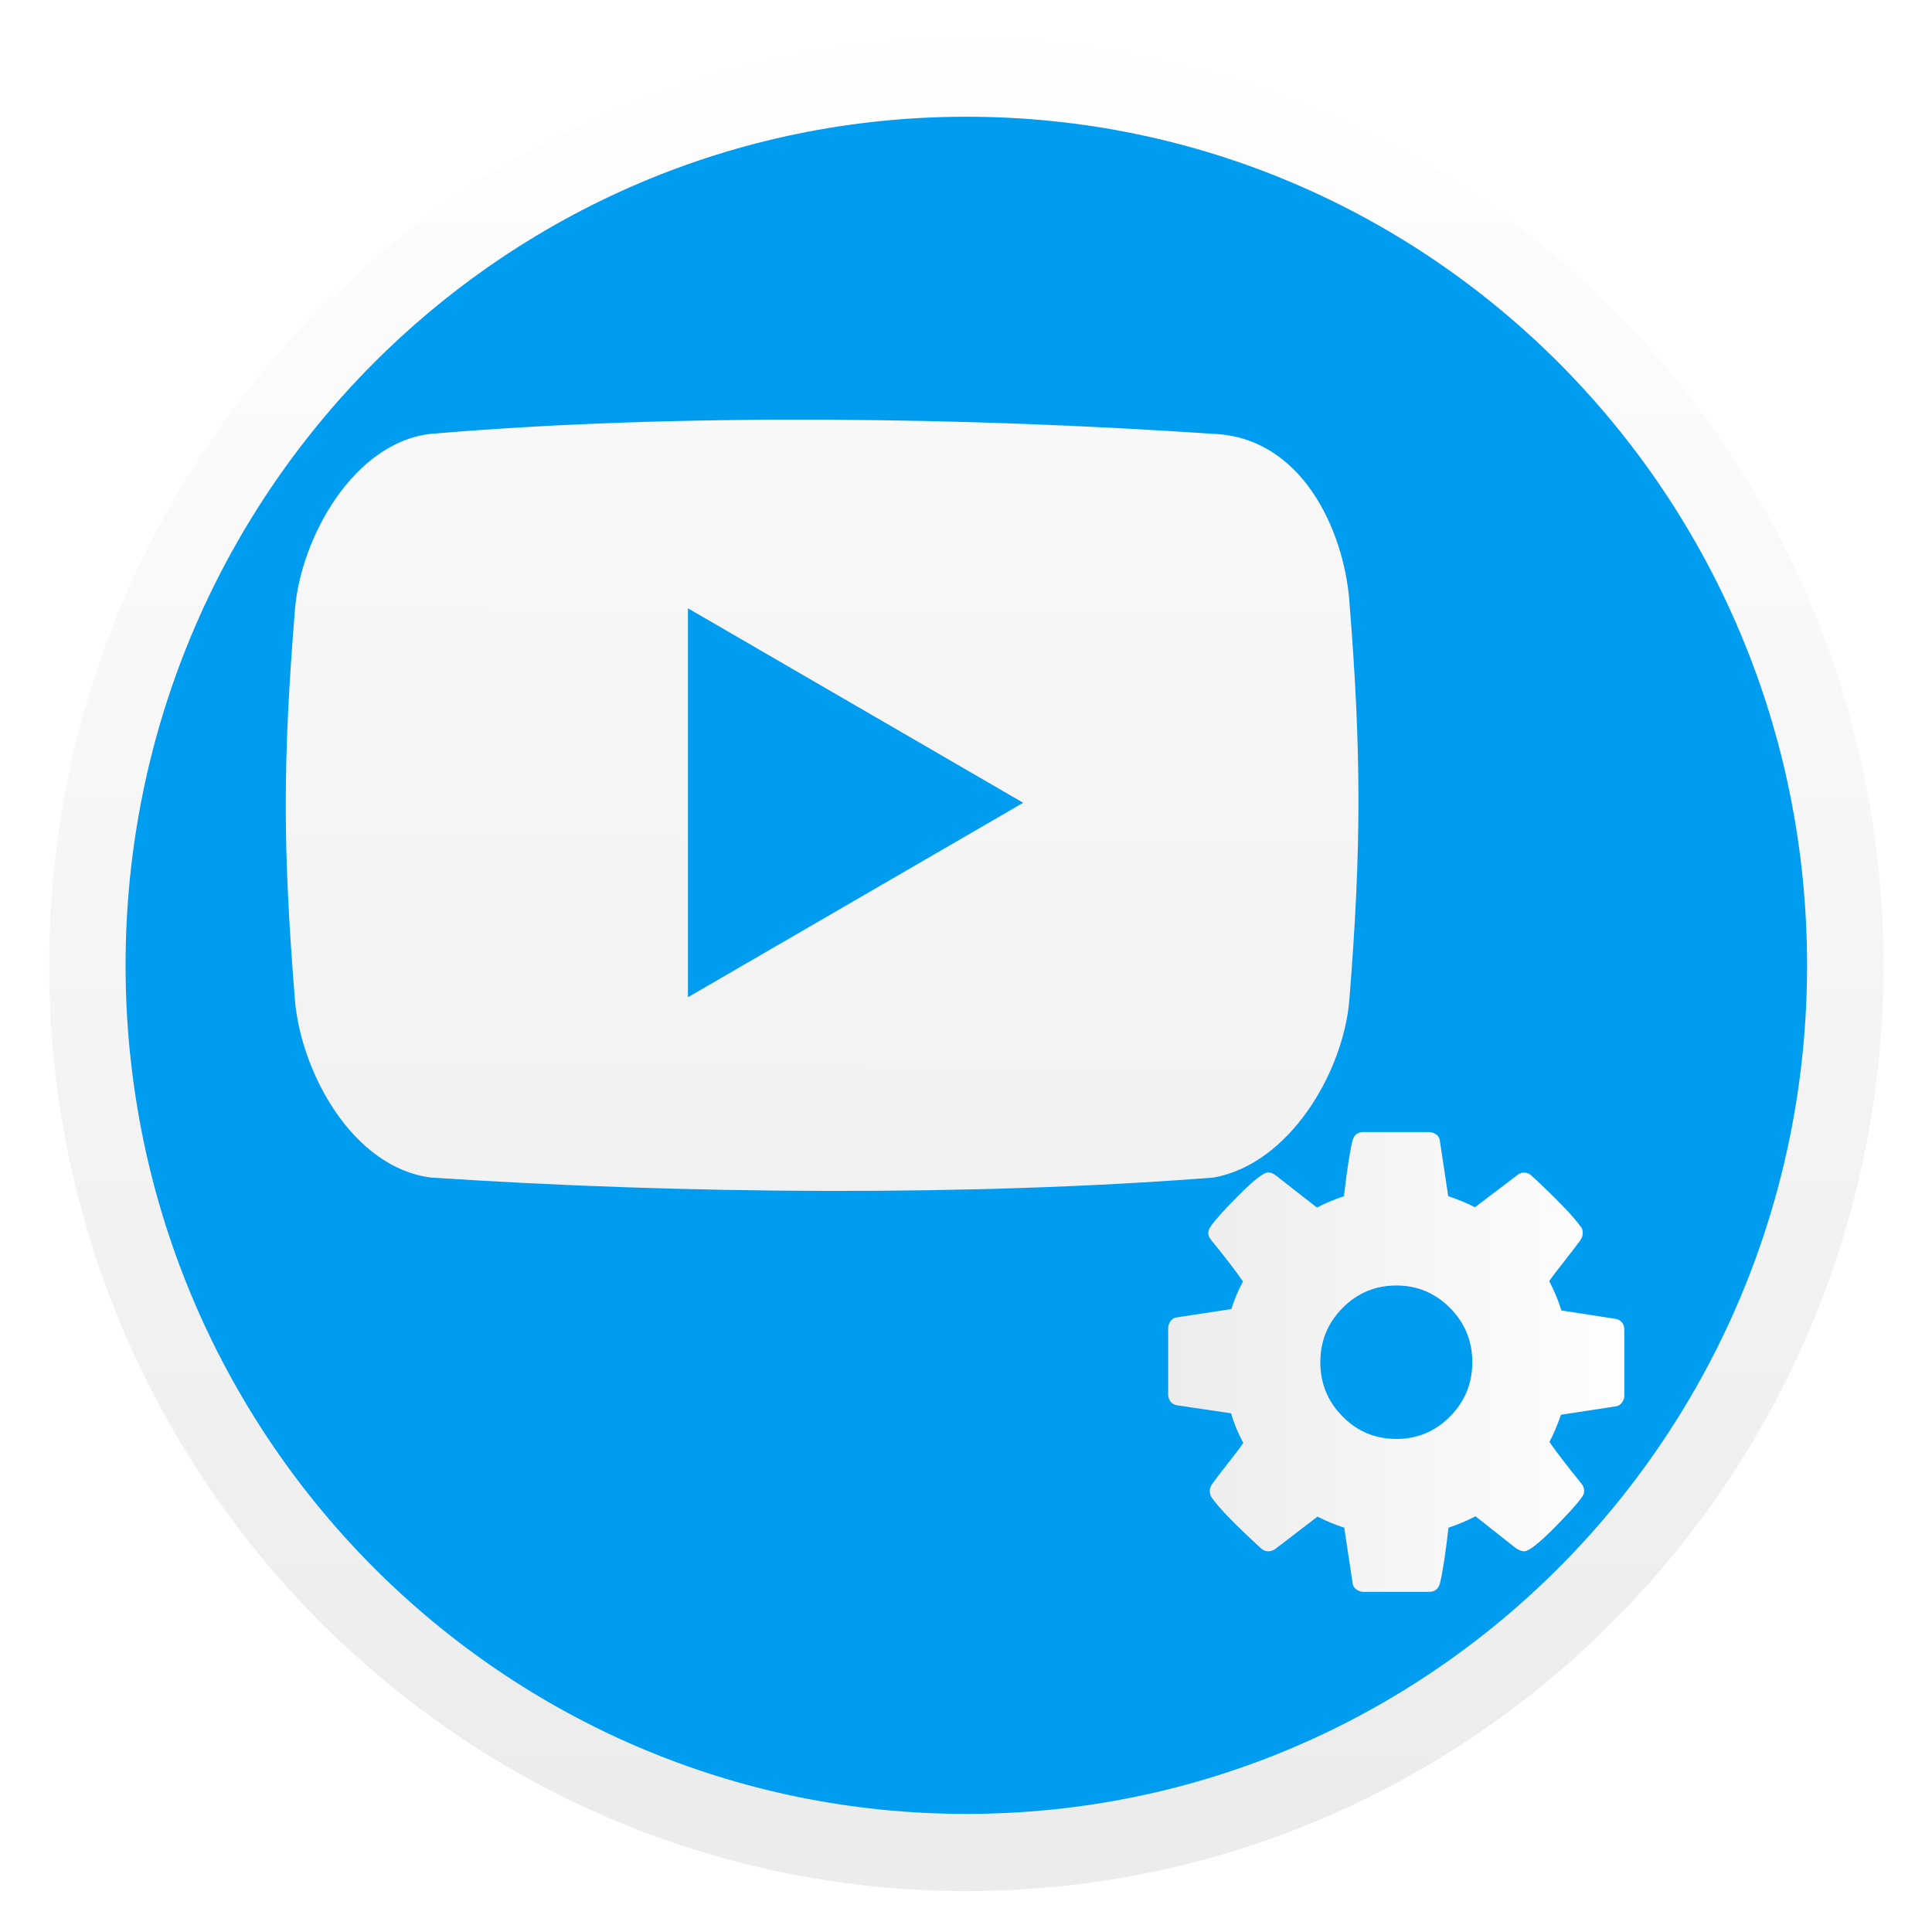
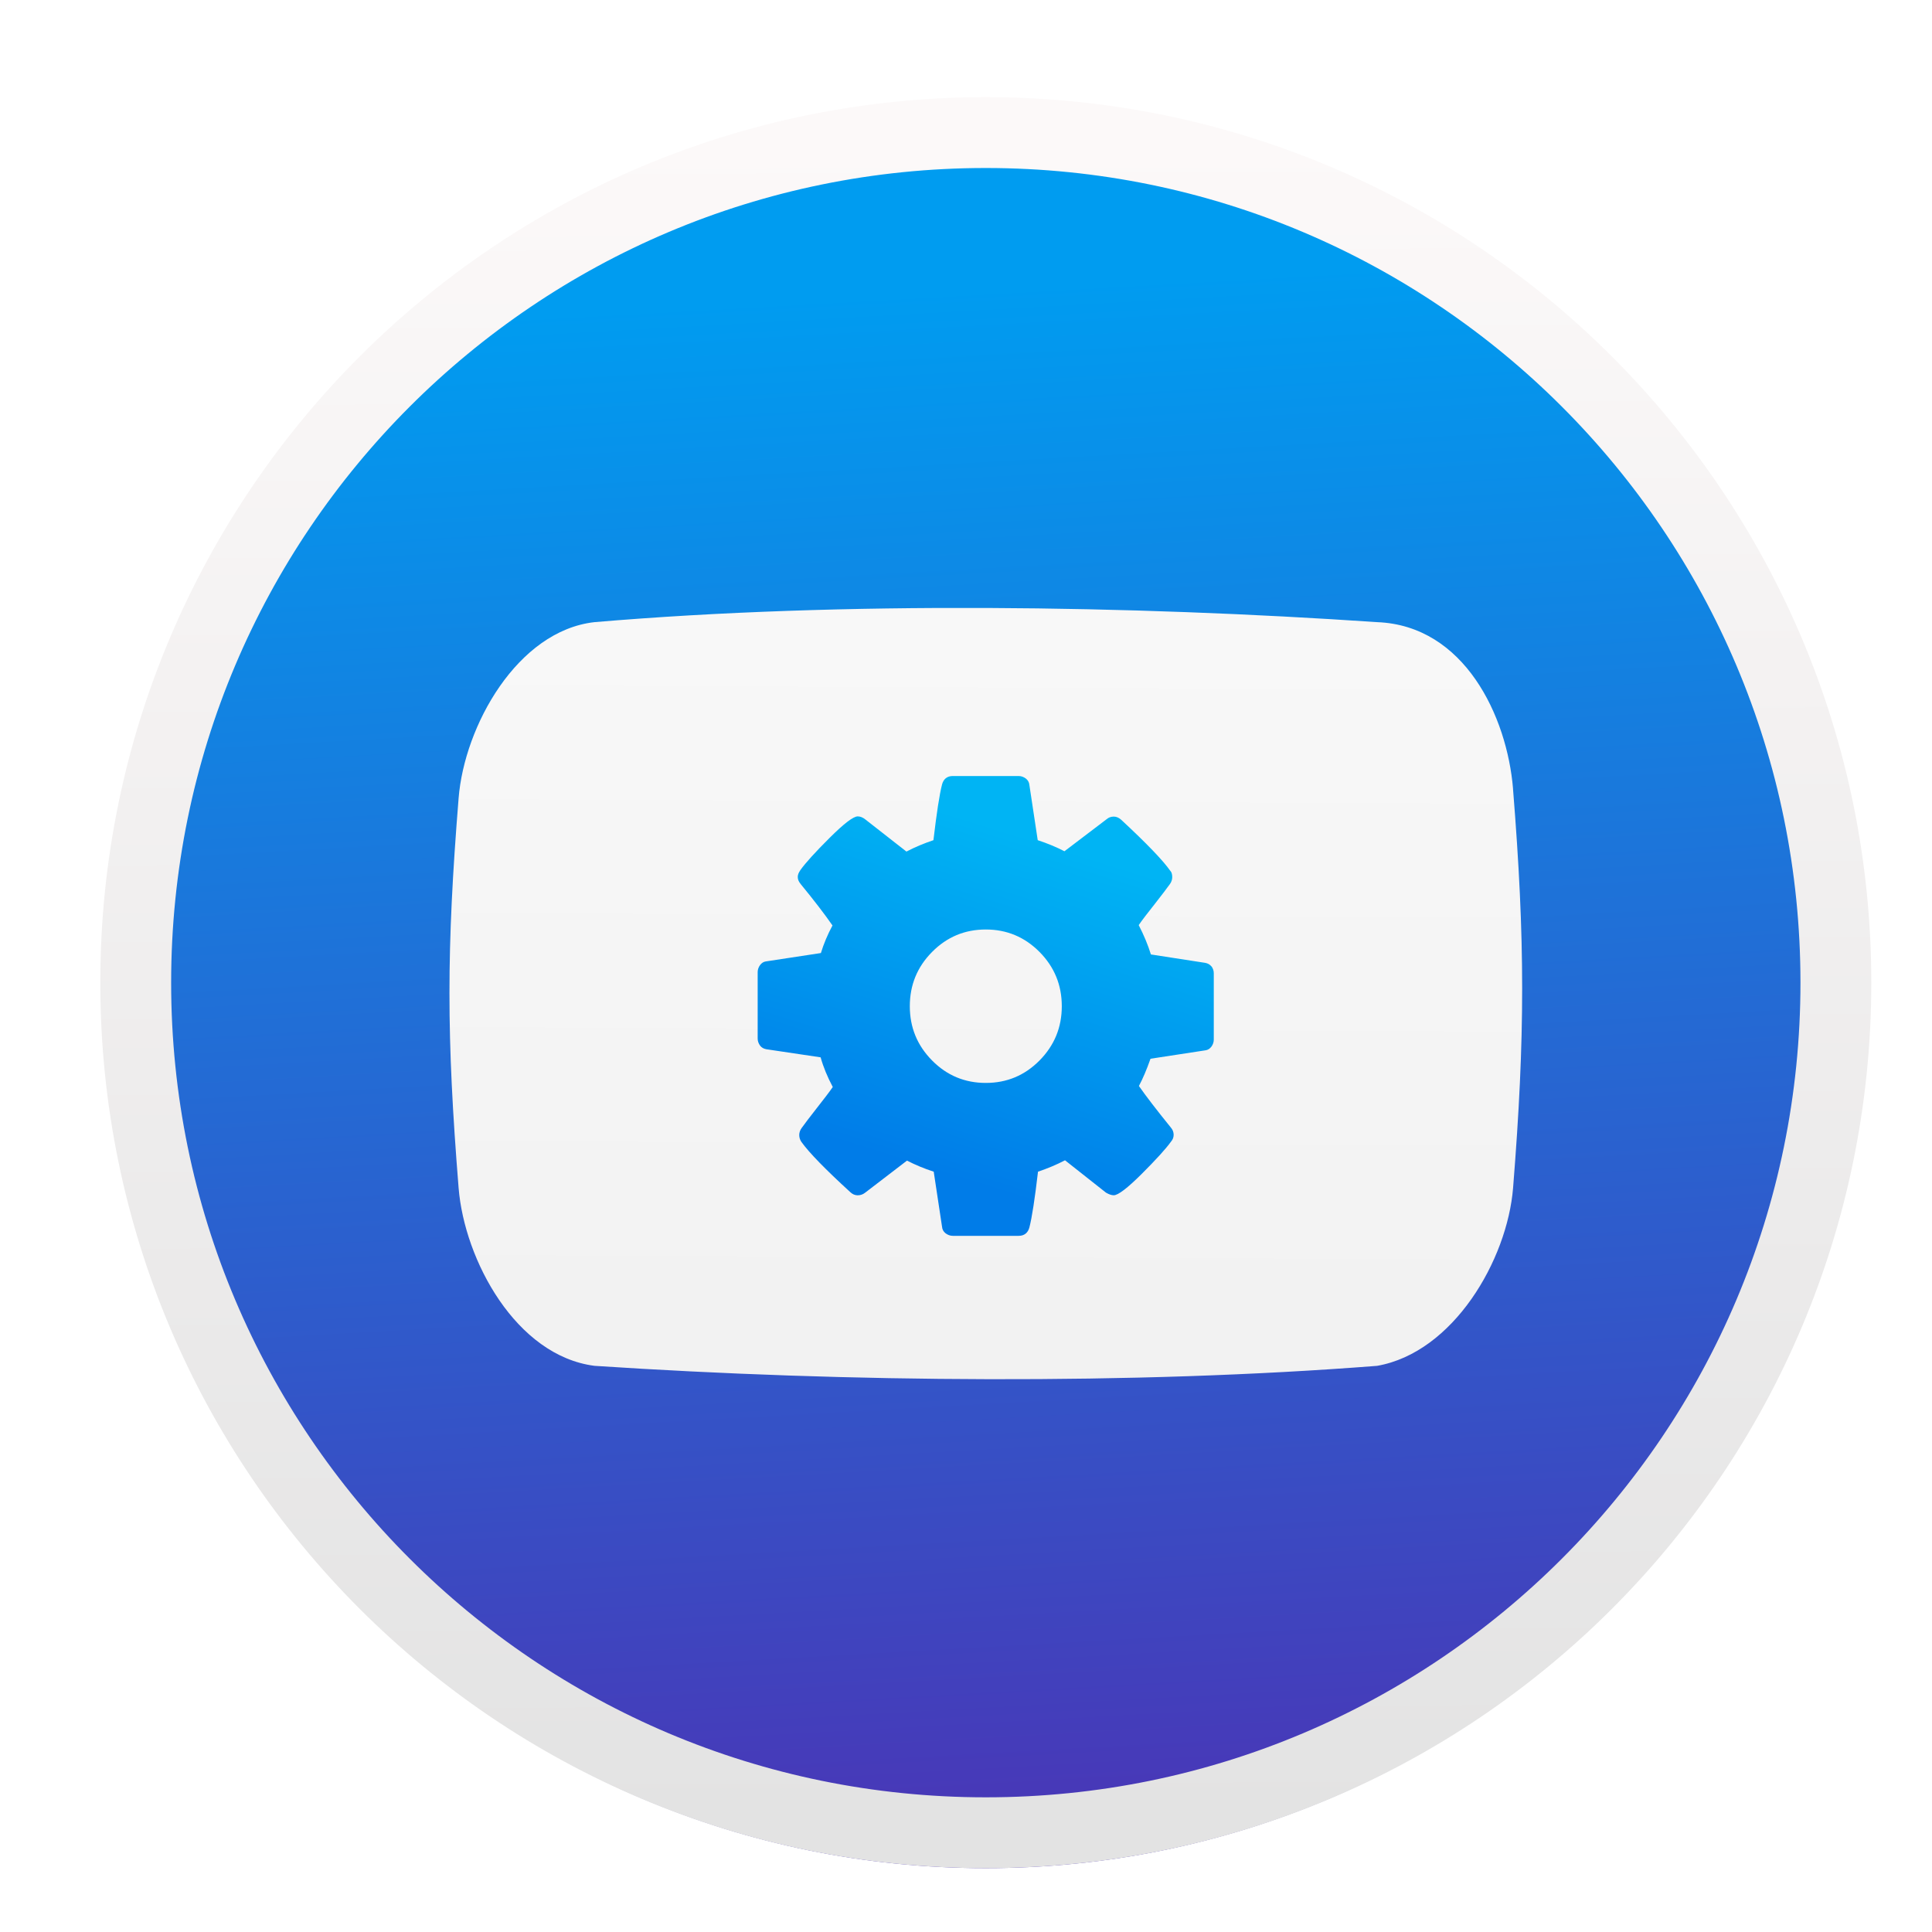
- <svg xmlns="http://www.w3.org/2000/svg" xmlns:xlink="http://www.w3.org/1999/xlink" height="48" width="48">
-   <linearGradient id="a" gradientTransform="matrix(.949476 0 0 .9583333 1.649684 1.468942)" gradientUnits="userSpaceOnUse" x1="28.831" x2="40.767" xlink:href="#b" y1="33.772" y2="33.772" />
-   <linearGradient id="b">
+ <svg xmlns="http://www.w3.org/2000/svg" height="48" width="48">
+   <linearGradient id="a" gradientTransform="matrix(.9565218 0 0 .9565217 1.535749 1.457449)" gradientUnits="userSpaceOnUse" x1="23.836" x2="23.722" y1="45.779" y2="1.98">
+     <stop offset="0" stop-color="#e3e3e3" />
+     <stop offset="1" stop-color="#fcf9f9" />
+   </linearGradient>
+   <linearGradient id="b" gradientUnits="userSpaceOnUse" x1="23.201" x2="25.783" y1="29.107" y2="20.871">
+     <stop offset="0" stop-color="#007ce8" />
+     <stop offset="1" stop-color="#00b4f4" />
+   </linearGradient>
+   <linearGradient id="c" gradientTransform="matrix(.9712081 0 0 .9622317 1.24169 1.361559)" gradientUnits="userSpaceOnUse" x1="25.627" x2="29.085" y1="5.898" y2="66.915">
+     <stop offset="0" stop-color="#009cf0" />
+     <stop offset="1" stop-color="#700098" />
+   </linearGradient>
+   <linearGradient id="d" gradientTransform="matrix(1.091881 0 0 1.104369 -421.4964 -554.4288)" gradientUnits="userSpaceOnUse" x1="408.723" x2="408.92" y1="546.973" y2="500.84">
    <stop offset="0" stop-color="#ececec" />
    <stop offset="1" stop-color="#fefefe" />
  </linearGradient>
-   <linearGradient id="c" gradientTransform="matrix(1.091881 0 0 1.104369 -425.5635 -559.1068)" gradientUnits="userSpaceOnUse" x1="408.723" x2="408.92" xlink:href="#b" y1="546.973" y2="500.84" />
-   <linearGradient id="d" gradientTransform="matrix(.949476 0 0 .9583333 1.220339 .983051)" gradientUnits="userSpaceOnUse" x1="24" x2="24" xlink:href="#b" y1="45.851" y2="1.001" />
-   <path d="m46.438 24.113a22.498 22.708 0 0 1 -22.498 22.708 22.498 22.708 0 0 1 -22.498-22.708 22.498 22.708 0 0 1 22.498-22.708 22.498 22.708 0 0 1 22.498 22.708z" fill="#009cf0" stroke-width=".942" />
-   <path d="m33.524 14.917c-.148-1.794-1.206-4.057-3.38-4.138-6.07-.413-13.262-.526-19.442 0-1.917.217-3.232 2.58-3.375 4.374-.303 3.769-.303 5.914 0 9.683.145 1.794 1.426 4.17 3.378 4.42 6.254.413 13.41.472 19.442 0 1.892-.332 3.233-2.625 3.378-4.42.301-3.771.301-6.15-.002-9.919zm-16.432 9.859v-9.663l8.329 4.832z" fill="url(#c)" stroke-width="1.447" />
-   <path d="m24.008.983c-12.574 0-22.787 10.309-22.787 23s10.214 23 22.787 23c12.574 0 22.787-10.309 22.787-23s-10.214-23-22.787-23zm0 1.917c11.548 0 20.888 9.428 20.888 21.083 0 11.655-9.341 21.083-20.888 21.083-11.548 0-20.888-9.428-20.888-21.083 0-11.655 9.341-21.083 20.888-21.083z" fill="url(#d)" stroke-width=".954" />
-   <path d="m40.298 32.858c-.04-.052-.09-.078-.155-.091l-1.35-.209c-.074-.239-.175-.481-.303-.729.088-.13.221-.299.398-.524.177-.226.303-.391.376-.494.039-.052.059-.117.059-.171 0-.078-.017-.13-.052-.164-.177-.253-.583-.676-1.217-1.265-.059-.052-.12-.078-.184-.078-.074 0-.133.026-.177.065l-1.048.796c-.202-.104-.423-.196-.664-.275l-.207-1.37c-.005-.065-.034-.117-.085-.159-.052-.039-.112-.065-.181-.065h-1.638c-.143 0-.231.078-.266.209-.064.248-.135.71-.214 1.385-.231.078-.455.17-.671.283l-1.018-.796c-.064-.052-.128-.078-.192-.078-.108 0-.341.177-.697.532-.357.355-.599.622-.727.801-.044.065-.066.117-.066.171 0 .065.024.117.074.179.33.402.593.745.789 1.027-.123.228-.219.458-.288.685l-1.372.209c-.054.008-.101.039-.14.091-.039.052-.059.117-.059.171v1.653c0 .065.02.117.059.175.039.052.09.078.155.091l1.35.201c.068.243.17.489.302.737-.088.13-.221.299-.398.526-.177.226-.303.391-.376.494-.039.052-.059.117-.059.171 0 .065.017.117.052.171.192.269.598.685 1.217 1.251.054.052.116.078.184.078.074 0 .135-.026.184-.065l1.04-.797c.202.104.423.197.664.275l.207 1.37c.005.065.034.117.085.159.052.039.112.065.181.065h1.638c.143 0 .231-.078.266-.209.064-.249.135-.71.214-1.385.231-.078.455-.17.671-.283l1.018.804c.068.039.133.065.192.065.108 0 .339-.176.693-.528.354-.354.598-.62.73-.804.044-.052.066-.104.066-.171 0-.065-.024-.13-.074-.185-.354-.437-.617-.78-.789-1.027.098-.184.194-.41.288-.677l1.365-.209c.059-.008.108-.039.148-.091.039-.052.059-.117.059-.171v-1.653c0-.065-.019-.117-.059-.176zm-4.272 2.334c-.369.373-.814.558-1.335.558-.521 0-.967-.185-1.335-.558-.369-.373-.553-.822-.553-1.348 0-.526.184-.976.553-1.348.369-.373.814-.558 1.335-.558.521 0 .967.187 1.335.558.369.373.553.822.553 1.348 0 .526-.184.974-.553 1.348z" fill="url(#a)" stroke-width=".091" />
+   <path d="m46.342 24.564a21.85 21.85 0 0 1 -21.85 21.85 21.85 21.85 0 0 1 -21.85-21.85 21.85 21.85 0 0 1 21.85-21.85 21.85 21.85 0 0 1 21.85 21.85z" fill="url(#c)" stroke-width=".91" />
+   <path d="m37.591 19.595c-.148-1.794-1.206-4.057-3.38-4.138-6.07-.413-13.262-.526-19.442 0-1.917.217-3.232 2.58-3.375 4.374-.303 3.769-.303 5.914 0 9.683.145 1.794 1.426 4.17 3.378 4.42 6.254.413 13.41.472 19.442 0 1.892-.332 3.233-2.625 3.378-4.42.301-3.771.301-6.15-.002-9.919z" fill="url(#d)" stroke-width="1.447" />
+   <path d="m30.099 24.013c-.04-.052-.09-.078-.155-.091l-1.35-.209c-.074-.239-.175-.481-.303-.729.088-.13.221-.299.398-.524.177-.226.303-.391.376-.494.039-.052.059-.117.059-.171 0-.078-.017-.13-.052-.164-.177-.253-.583-.676-1.217-1.265-.059-.052-.12-.078-.184-.078-.074 0-.133.026-.177.065l-1.048.796c-.202-.104-.423-.196-.664-.275l-.207-1.37c-.005-.065-.034-.117-.085-.159-.052-.039-.112-.065-.181-.065h-1.638c-.143 0-.231.078-.266.209-.064.248-.135.71-.214 1.385-.231.078-.455.17-.671.283l-1.018-.796c-.064-.052-.128-.078-.192-.078-.108 0-.341.177-.697.532-.357.355-.599.622-.727.801-.044.065-.066.117-.066.171 0 .065.024.117.074.179.33.402.593.745.789 1.027-.123.228-.219.458-.288.685l-1.372.209c-.054.008-.101.039-.14.091-.039.052-.059.117-.059.171v1.653c0 .065.02.117.059.175.039.052.09.078.155.091l1.35.201c.068.243.17.489.302.737-.088.13-.221.299-.398.526-.177.226-.303.391-.376.494-.039.052-.059.117-.059.171 0 .065.017.117.052.171.192.269.598.685 1.217 1.251.054.052.116.078.184.078.074 0 .135-.026.184-.065l1.04-.797c.202.104.423.197.664.275l.207 1.37c.005.065.034.117.085.159.052.039.112.065.181.065h1.638c.143 0 .231-.078.266-.209.064-.249.135-.71.214-1.385.231-.078.455-.17.671-.283l1.018.804c.068.039.133.065.192.065.108 0 .339-.176.693-.528.354-.354.598-.62.73-.804.044-.052.066-.104.066-.171 0-.065-.024-.13-.074-.185-.354-.437-.617-.78-.789-1.027.098-.184.194-.41.288-.677l1.365-.209c.059-.008.108-.039.148-.091.039-.052.059-.117.059-.171v-1.653c0-.065-.019-.117-.059-.176zm-4.272 2.334c-.369.373-.814.558-1.335.558-.521 0-.967-.185-1.335-.558-.369-.373-.553-.822-.553-1.348 0-.526.184-.976.553-1.348.369-.373.814-.558 1.335-.558.521 0 .967.187 1.335.558.369.373.553.822.553 1.348 0 .526-.184.974-.553 1.348z" fill="url(#b)" stroke-width=".091" />
+   <path d="m45.612 24.414a21.12 21.12 0 0 1 -21.12 21.12 21.12 21.12 0 0 1 -21.12-21.12 21.12 21.12 0 0 1 21.12-21.12 21.12 21.12 0 0 1 21.12 21.12z" fill="none" stroke="url(#a)" stroke-width="1.76" />
</svg>
